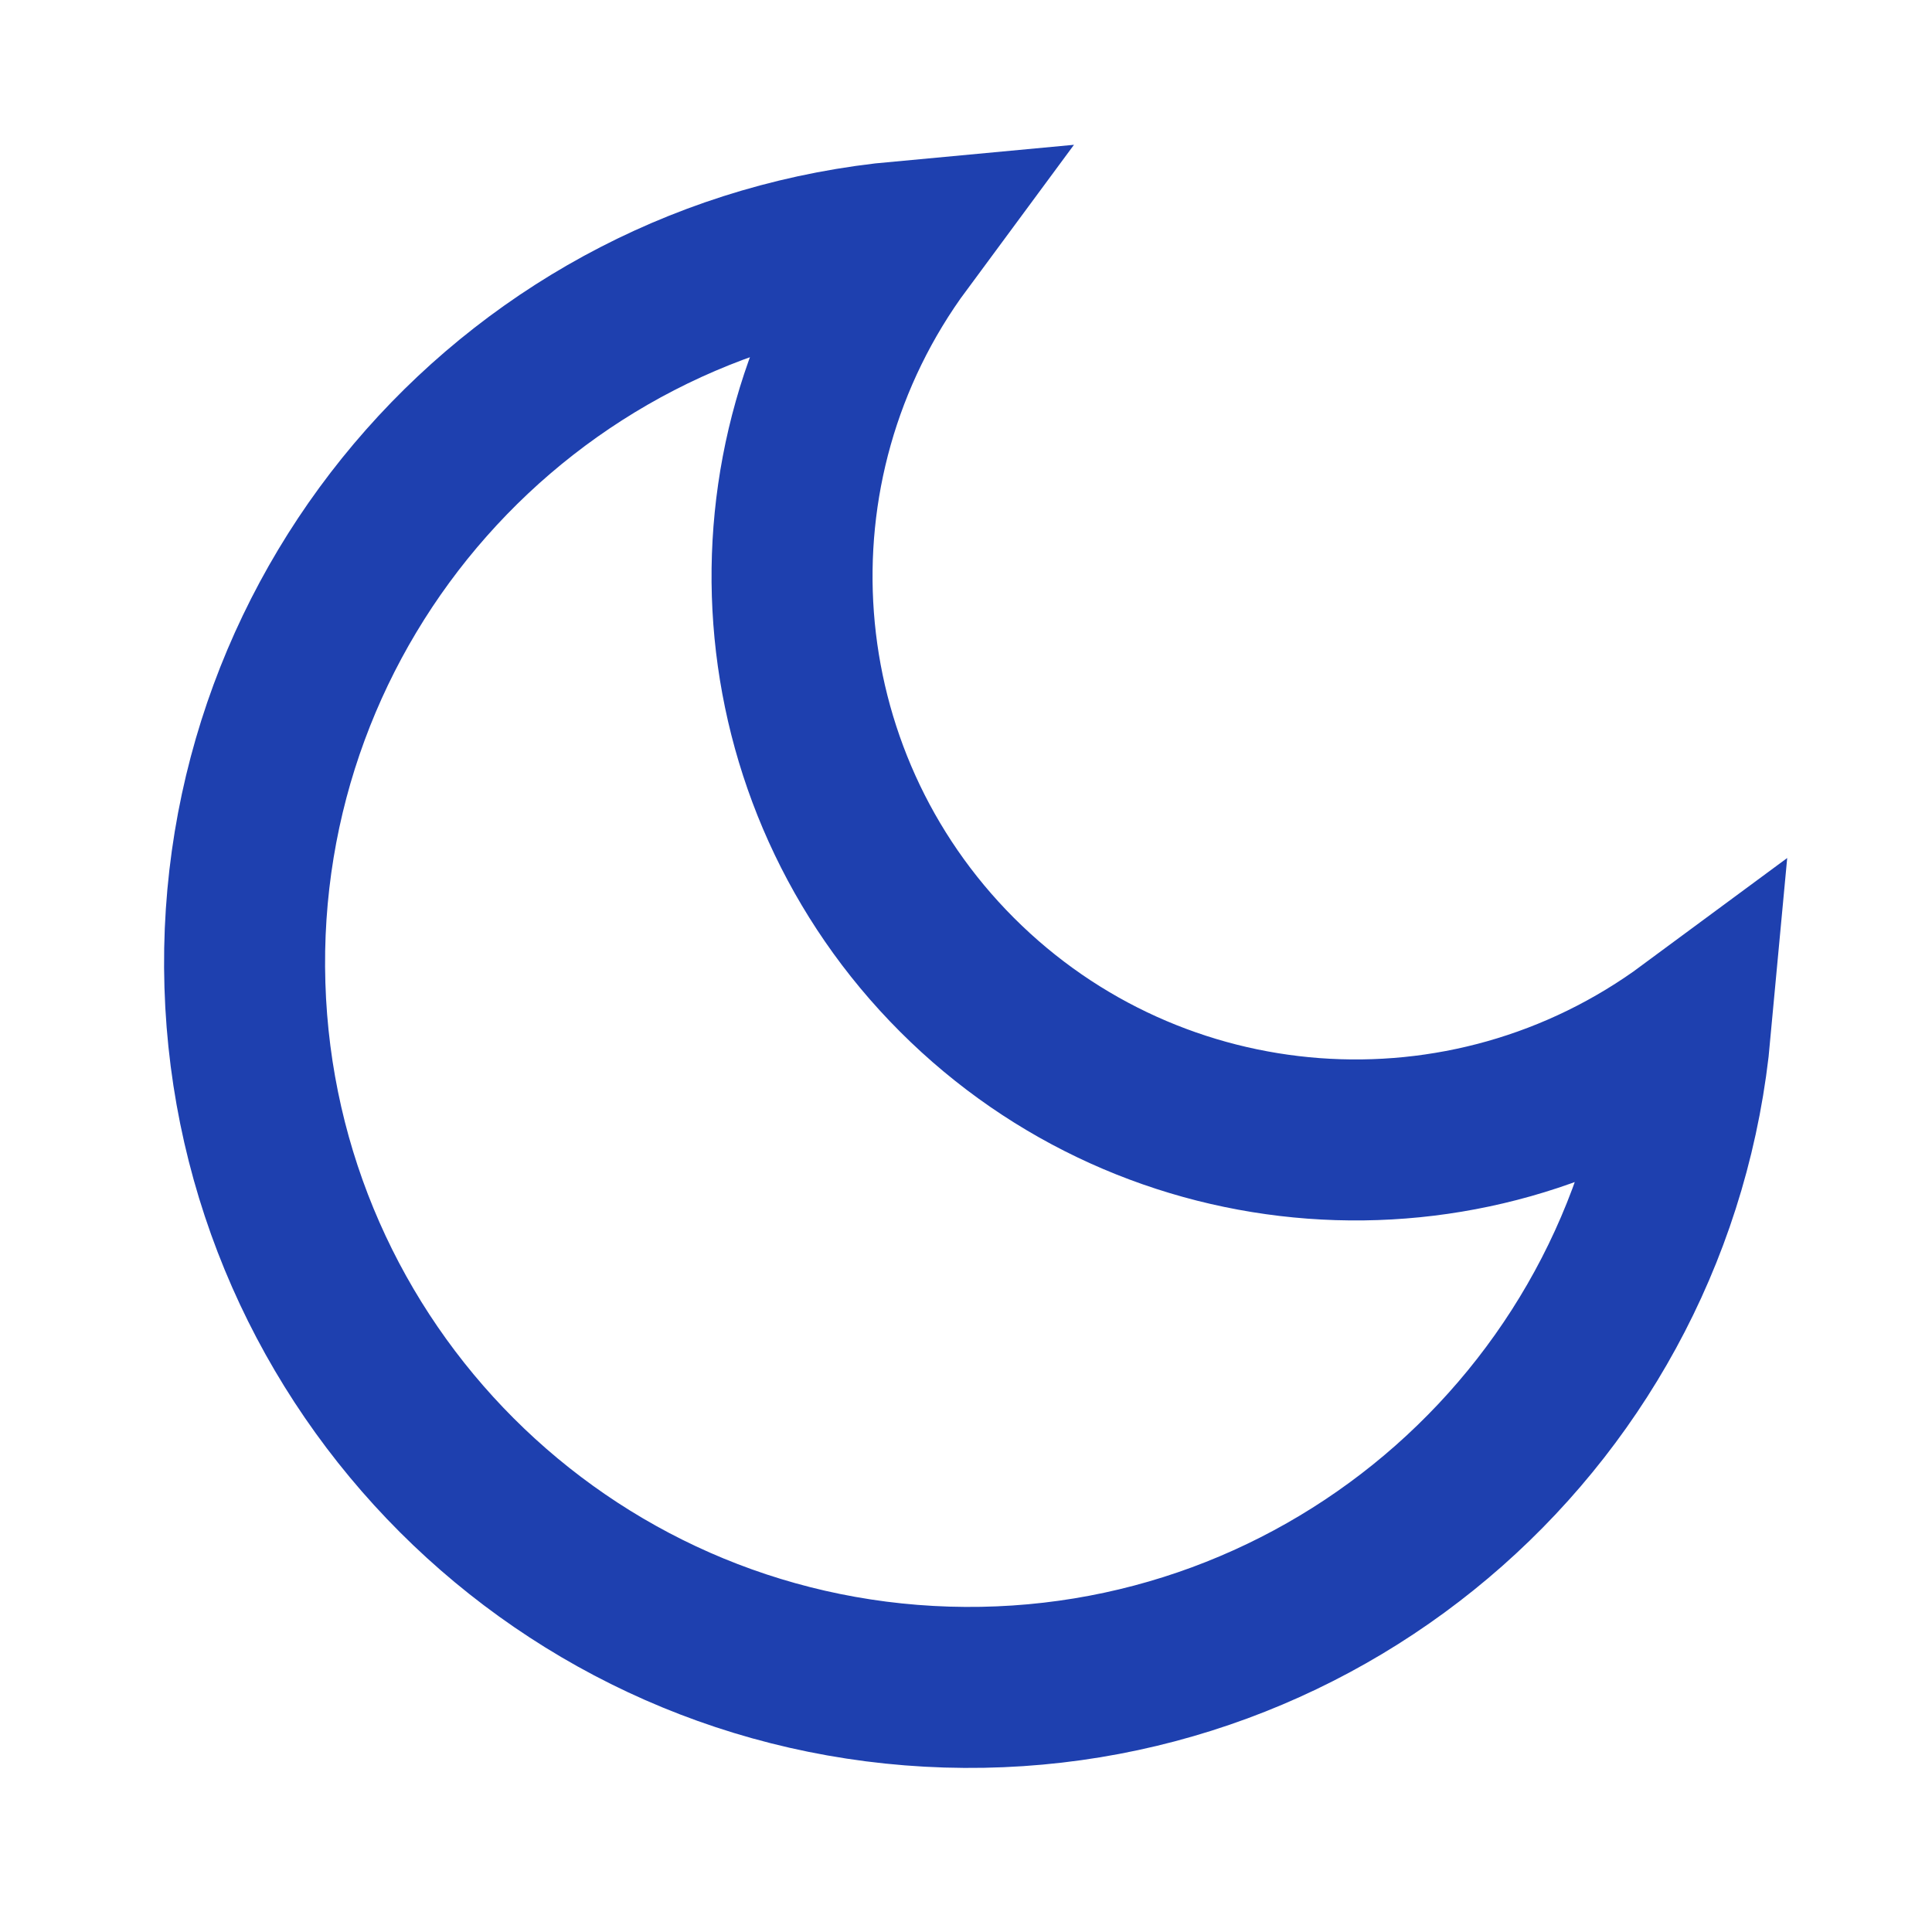
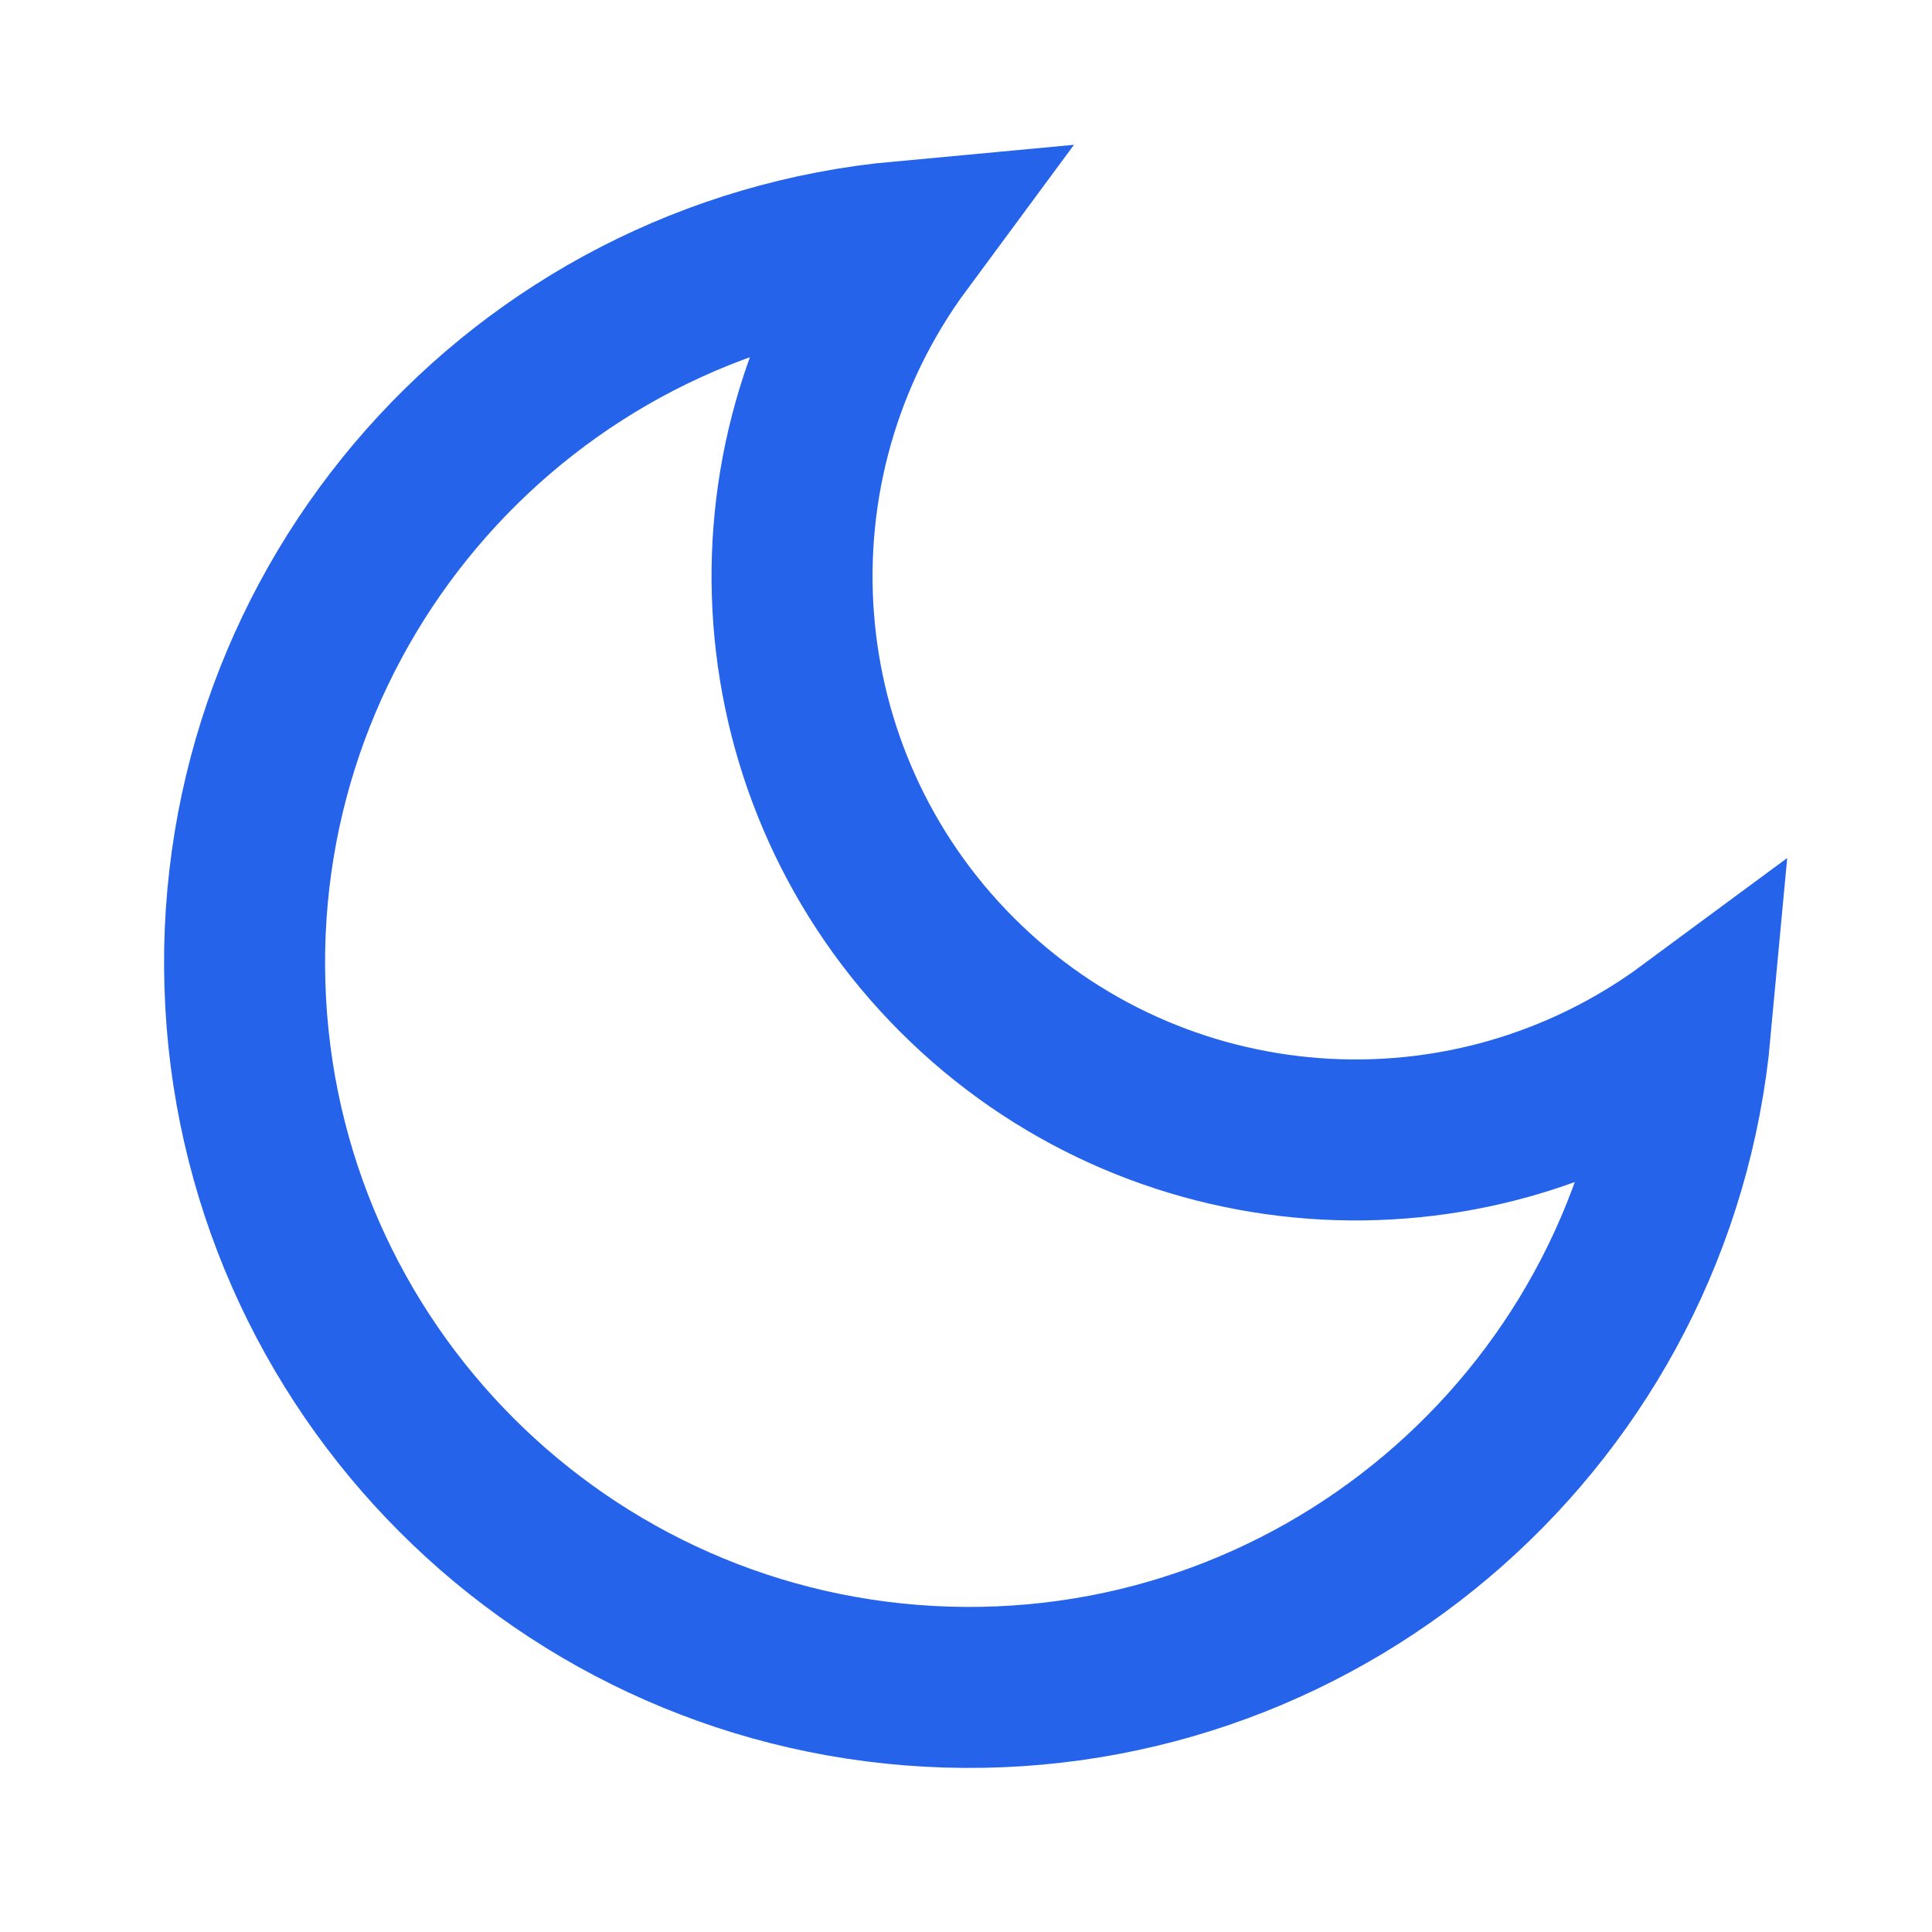
- <svg xmlns="http://www.w3.org/2000/svg" viewBox="0 0 24 24" fill="none" stroke="#1E40AF" stroke-width="2">
+ <svg xmlns="http://www.w3.org/2000/svg" viewBox="0 0 24 24" fill="none" stroke="#2563EB" stroke-width="2">
  <path d="M21 12.79A9 9 0 1 1 11.21 3 7 7 0 0 0 21 12.79z" />
</svg>
